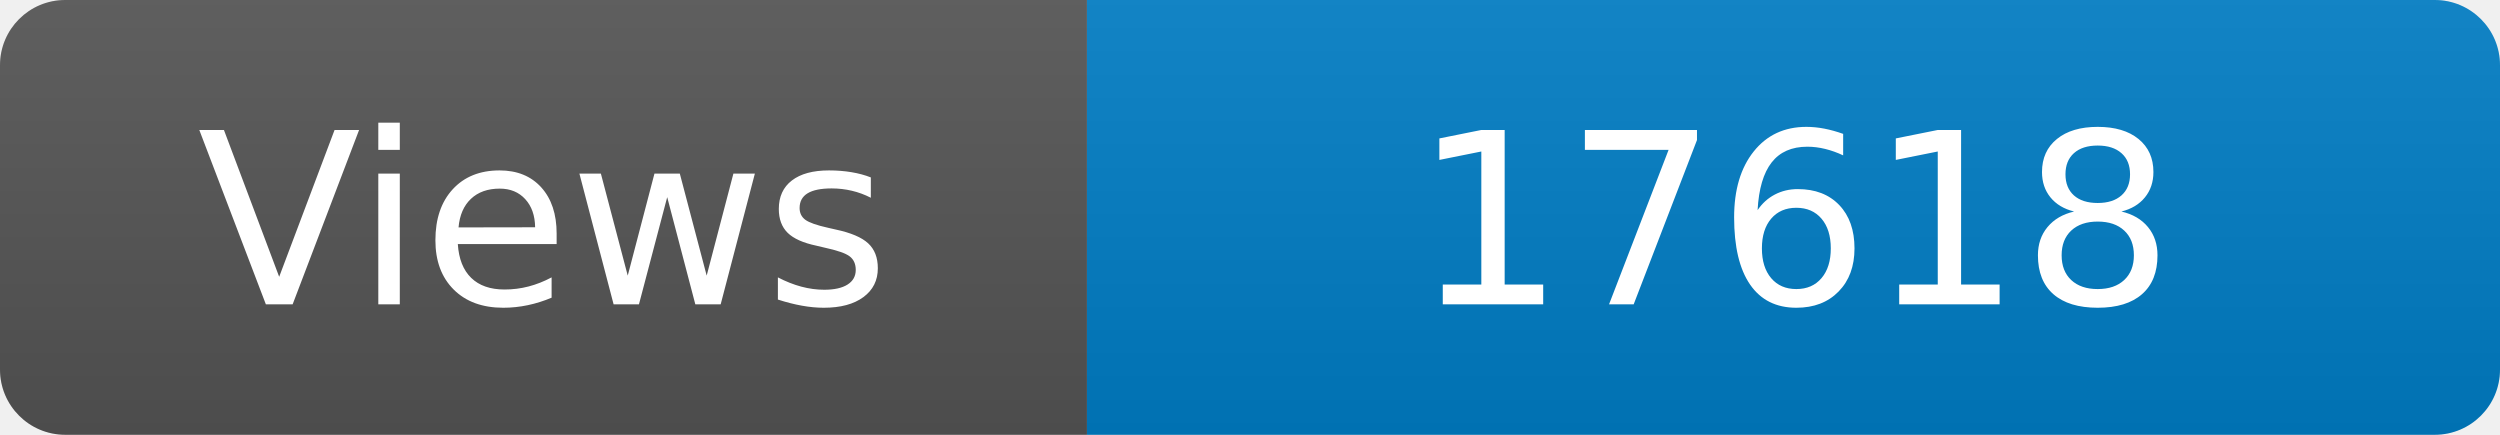
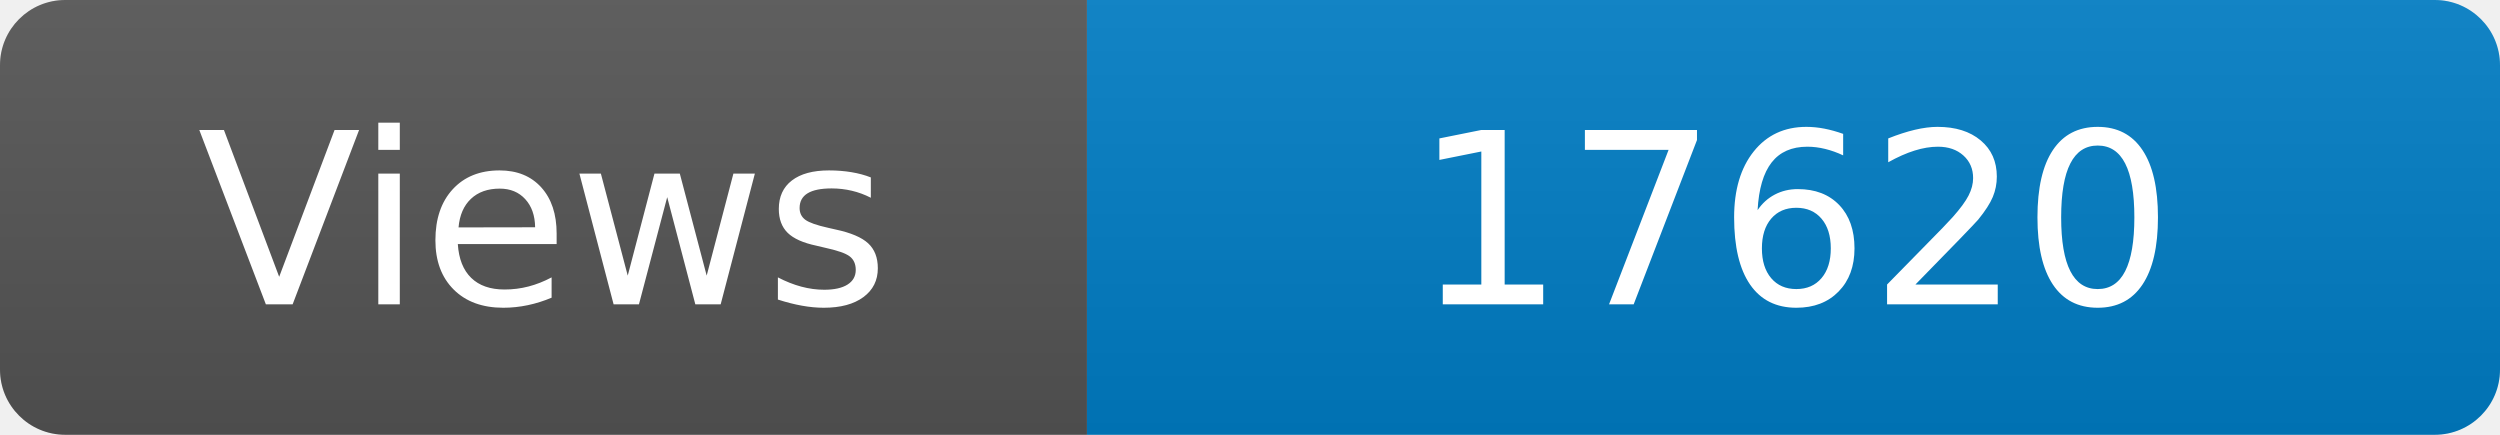
<svg xmlns="http://www.w3.org/2000/svg" width="115" height="20" role="img" aria-label="Maintained?: yes">
  <linearGradient id="s" x2="0" y2="100%">
    <stop offset="0" stop-color="#bbb" stop-opacity=".1" />
    <stop offset="1" stop-opacity=".1" />
  </linearGradient>
  <clipPath id="r">
    <rect width="115" height="20" rx="3" fill="#fff" />
  </clipPath>
  <g clip-path="url(#r)">
    <rect width="50" height="20" fill="#555" />
    <rect x="50" width="160" height="20" fill="#007ec6" />
    <rect width="115" height="20" fill="url(#s)" />
  </g>
  <g fill="#fff" text-anchor="middle" font-family="Verdana,Geneva,DejaVu Sans,sans-serif" font-size="110">
    <text x="250" y="140" transform="scale(.1)" fill="#fff">Views</text>
-     <text x="825" y="140" transform="scale(.1)" fill="#fff">17618</text>
+     <text x="825" y="140" transform="scale(.1)" fill="#fff">17620</text>
  </g>
</svg>
